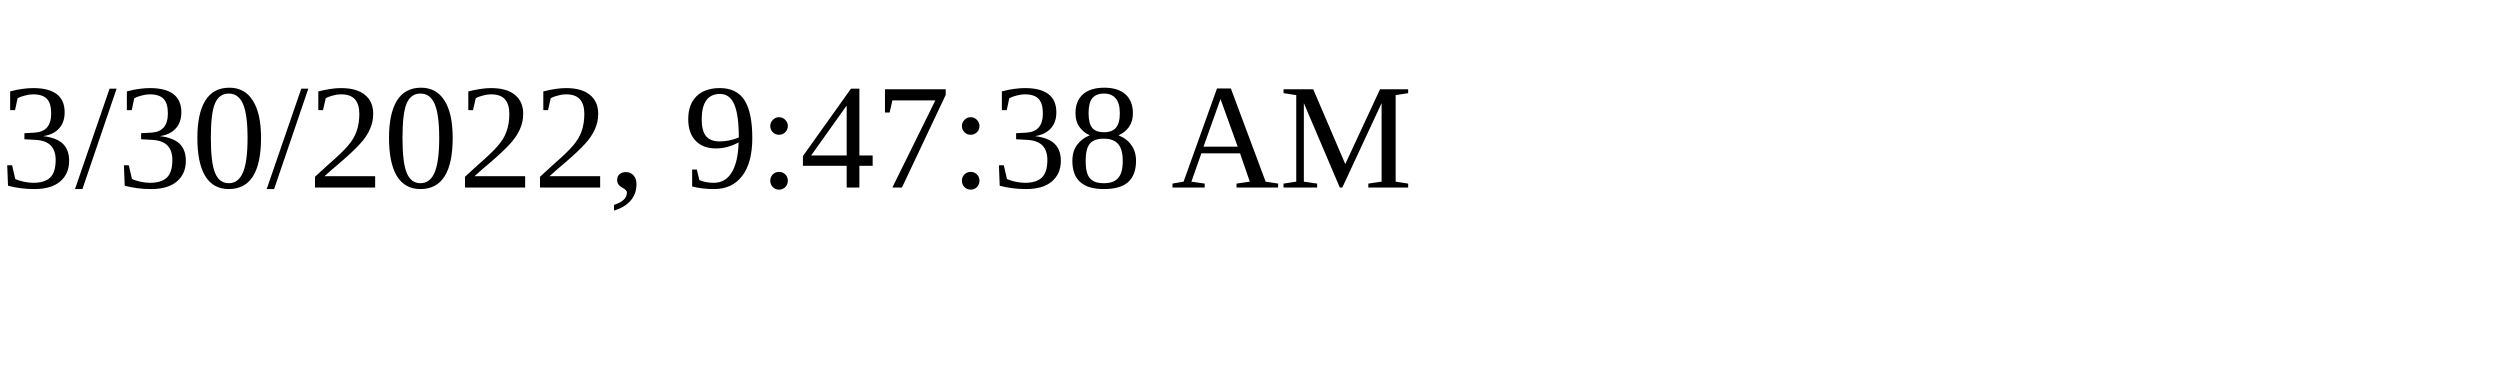
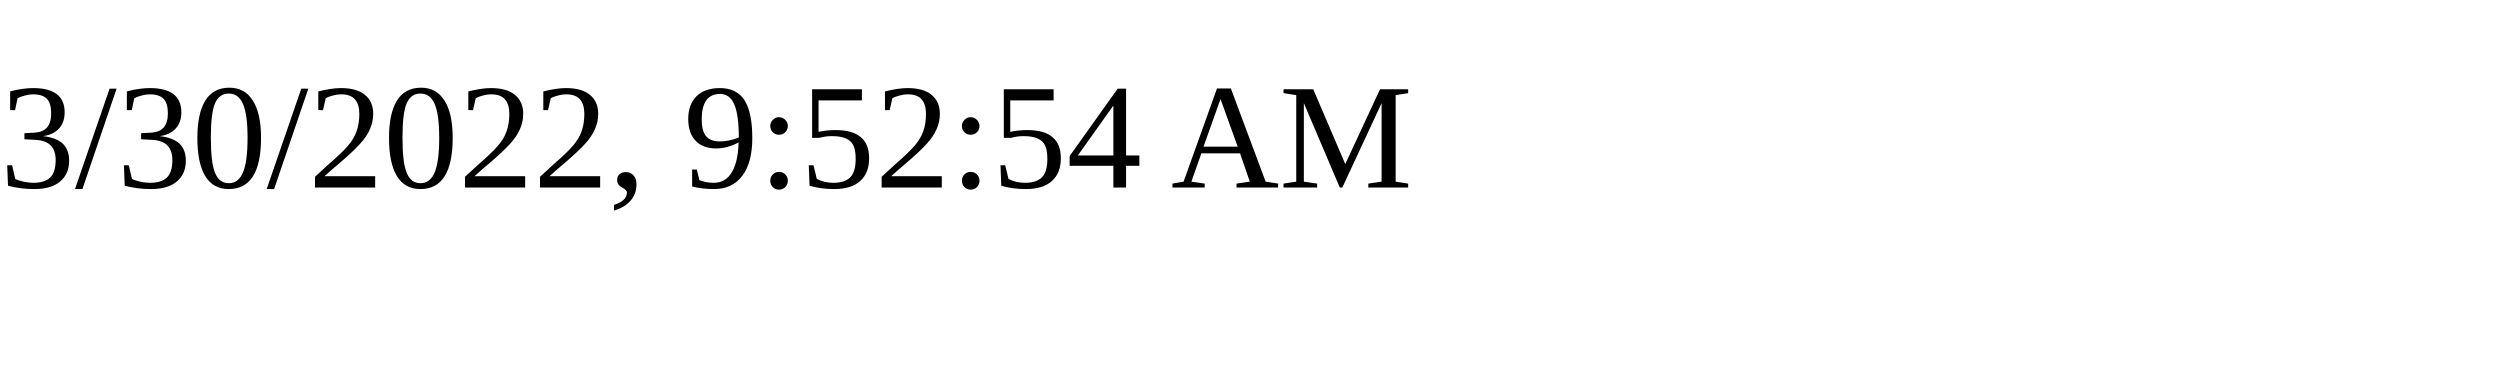
<svg xmlns="http://www.w3.org/2000/svg" height="30" width="200">
-   <text x="0" y="15">3/30/2022, 9:47:38 AM</text>
+   <text x="0" y="15">3/30/2022, 9:52:54 AM</text>
</svg>
